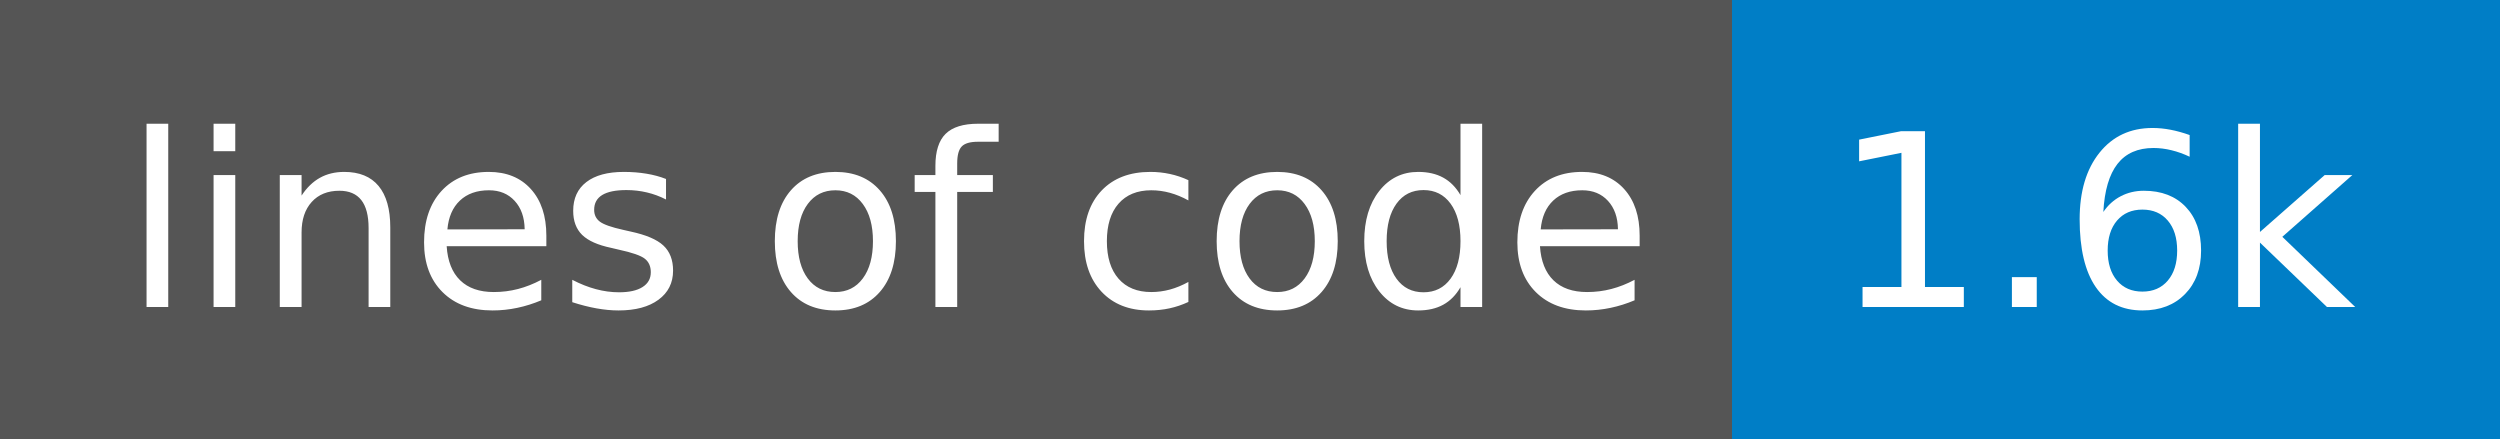
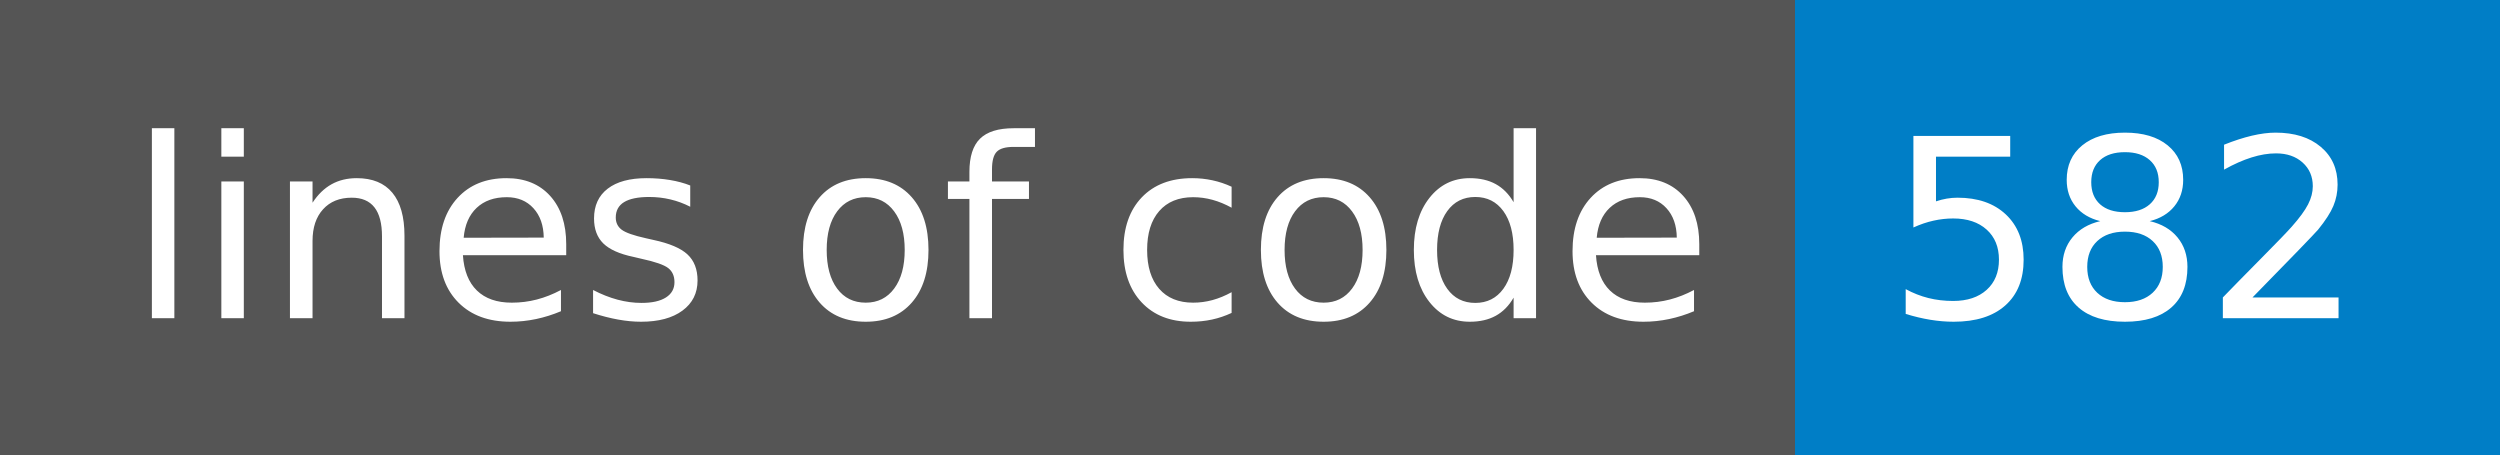
- <svg xmlns="http://www.w3.org/2000/svg" width="114" height="20" role="img" aria-label="lines of code: 1.6k">
+ <svg xmlns="http://www.w3.org/2000/svg" width="110" height="20" role="img" aria-label="lines of code: 582">
  <g shape-rendering="crispEdges">
    <rect width="79" height="20" fill="#555" />
-     <rect x="79" width="35" height="20" fill="#007ec6" />
+     <rect x="79" width="31" height="20" fill="#007ec6" />
  </g>
  <g fill="#fff" text-anchor="middle" font-family="Verdana,Geneva,DejaVu Sans,sans-serif" text-rendering="geometricPrecision" font-size="110">
    <text x="405" y="140" transform="scale(.1)" fill="#fff" textLength="690">lines of code</text>
-     <text x="955" y="140" transform="scale(.1)" fill="#fff" textLength="250">1.6k</text>
+     <text x="935" y="140" transform="scale(.1)" fill="#fff" textLength="210">582</text>
  </g>
</svg>
